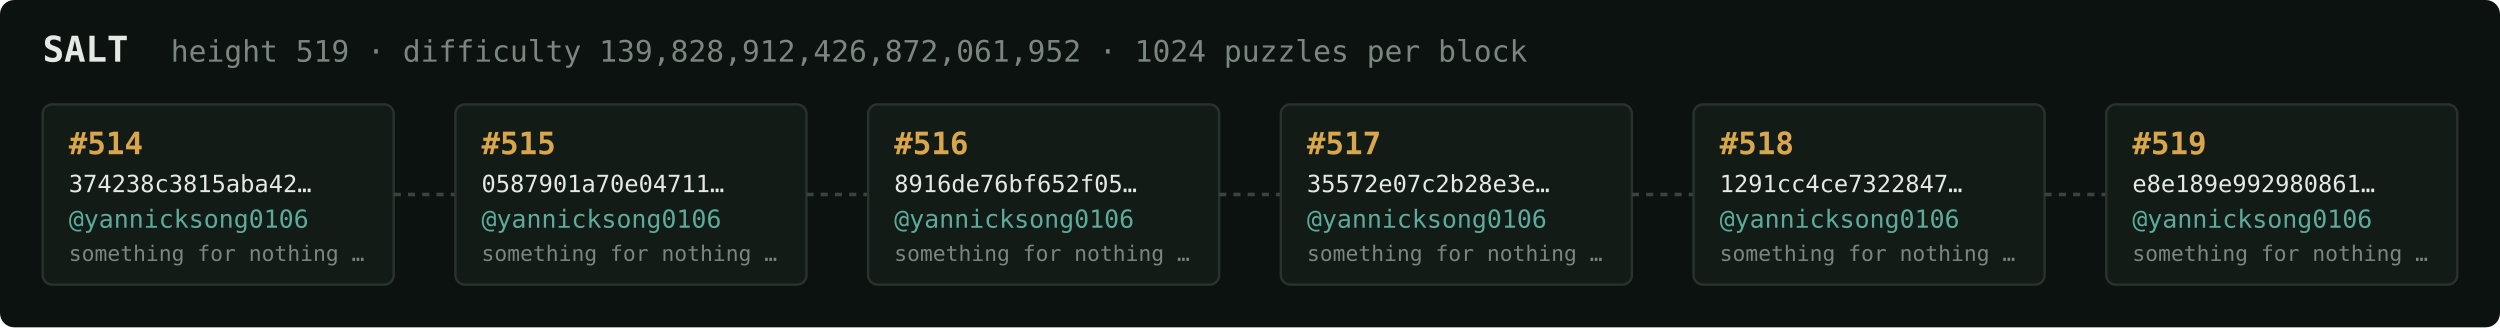
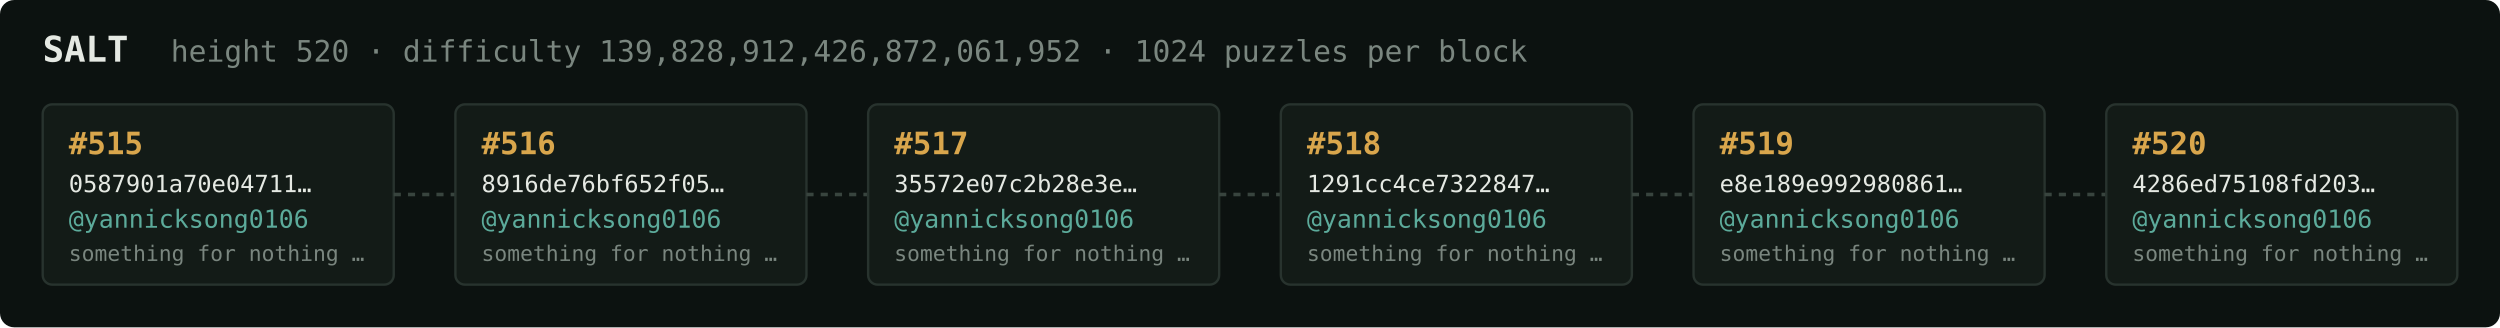
<svg xmlns="http://www.w3.org/2000/svg" width="1054" height="138" viewBox="0 0 1054 138" font-family="ui-monospace,SFMono-Regular,Menlo,monospace">
  <rect fill="#0c1210" width="1054" height="138" rx="6" />
  <text x="18" y="26" fill="#e5e9e3" font-size="15" font-weight="700">SALT</text>
-   <text x="72" y="26" fill="#7a867f" font-size="12.5">height 519 · difficulty 139,828,912,426,872,061,952 · 1024 puzzles per block</text>
+   <text x="72" y="26" fill="#7a867f" font-size="12.5">height 520 · difficulty 139,828,912,426,872,061,952 · 1024 puzzles per block</text>
  <rect x="18" y="44" width="148" height="76" rx="4" fill="#131b17" stroke="#28332e" stroke-width="1" />
-   <text x="29" y="65" fill="#d9a64c" font-size="13" font-weight="700">#514</text>
-   <text x="29" y="81" fill="#e5e9e3" font-size="10">374238c3815aba42…</text>
+   <text x="29" y="65" fill="#d9a64c" font-size="13" font-weight="700">#515</text>
+   <text x="29" y="81" fill="#e5e9e3" font-size="10">0587901a70e04711…</text>
  <text x="29" y="96" fill="#5cab9b" font-size="10.5">@yannicksong0106</text>
  <text x="29" y="110" fill="#7a867f" font-size="9">something for nothing …</text>
  <line x1="166" y1="82.0" x2="192" y2="82.0" stroke="#38443e" stroke-width="1.5" stroke-dasharray="3 3" />
  <rect x="192" y="44" width="148" height="76" rx="4" fill="#131b17" stroke="#28332e" stroke-width="1" />
-   <text x="203" y="65" fill="#d9a64c" font-size="13" font-weight="700">#515</text>
-   <text x="203" y="81" fill="#e5e9e3" font-size="10">0587901a70e04711…</text>
+   <text x="203" y="65" fill="#d9a64c" font-size="13" font-weight="700">#516</text>
+   <text x="203" y="81" fill="#e5e9e3" font-size="10">8916de76bf652f05…</text>
  <text x="203" y="96" fill="#5cab9b" font-size="10.5">@yannicksong0106</text>
  <text x="203" y="110" fill="#7a867f" font-size="9">something for nothing …</text>
  <line x1="340" y1="82.0" x2="366" y2="82.0" stroke="#38443e" stroke-width="1.5" stroke-dasharray="3 3" />
  <rect x="366" y="44" width="148" height="76" rx="4" fill="#131b17" stroke="#28332e" stroke-width="1" />
-   <text x="377" y="65" fill="#d9a64c" font-size="13" font-weight="700">#516</text>
-   <text x="377" y="81" fill="#e5e9e3" font-size="10">8916de76bf652f05…</text>
+   <text x="377" y="65" fill="#d9a64c" font-size="13" font-weight="700">#517</text>
+   <text x="377" y="81" fill="#e5e9e3" font-size="10">35572e07c2b28e3e…</text>
  <text x="377" y="96" fill="#5cab9b" font-size="10.5">@yannicksong0106</text>
  <text x="377" y="110" fill="#7a867f" font-size="9">something for nothing …</text>
  <line x1="514" y1="82.0" x2="540" y2="82.0" stroke="#38443e" stroke-width="1.5" stroke-dasharray="3 3" />
  <rect x="540" y="44" width="148" height="76" rx="4" fill="#131b17" stroke="#28332e" stroke-width="1" />
-   <text x="551" y="65" fill="#d9a64c" font-size="13" font-weight="700">#517</text>
-   <text x="551" y="81" fill="#e5e9e3" font-size="10">35572e07c2b28e3e…</text>
+   <text x="551" y="65" fill="#d9a64c" font-size="13" font-weight="700">#518</text>
+   <text x="551" y="81" fill="#e5e9e3" font-size="10">1291cc4ce7322847…</text>
  <text x="551" y="96" fill="#5cab9b" font-size="10.5">@yannicksong0106</text>
  <text x="551" y="110" fill="#7a867f" font-size="9">something for nothing …</text>
  <line x1="688" y1="82.0" x2="714" y2="82.0" stroke="#38443e" stroke-width="1.5" stroke-dasharray="3 3" />
  <rect x="714" y="44" width="148" height="76" rx="4" fill="#131b17" stroke="#28332e" stroke-width="1" />
-   <text x="725" y="65" fill="#d9a64c" font-size="13" font-weight="700">#518</text>
-   <text x="725" y="81" fill="#e5e9e3" font-size="10">1291cc4ce7322847…</text>
+   <text x="725" y="65" fill="#d9a64c" font-size="13" font-weight="700">#519</text>
+   <text x="725" y="81" fill="#e5e9e3" font-size="10">e8e189e992980861…</text>
  <text x="725" y="96" fill="#5cab9b" font-size="10.5">@yannicksong0106</text>
  <text x="725" y="110" fill="#7a867f" font-size="9">something for nothing …</text>
  <line x1="862" y1="82.0" x2="888" y2="82.0" stroke="#38443e" stroke-width="1.5" stroke-dasharray="3 3" />
  <rect x="888" y="44" width="148" height="76" rx="4" fill="#131b17" stroke="#28332e" stroke-width="1" />
-   <text x="899" y="65" fill="#d9a64c" font-size="13" font-weight="700">#519</text>
-   <text x="899" y="81" fill="#e5e9e3" font-size="10">e8e189e992980861…</text>
+   <text x="899" y="65" fill="#d9a64c" font-size="13" font-weight="700">#520</text>
+   <text x="899" y="81" fill="#e5e9e3" font-size="10">4286ed75108fd203…</text>
  <text x="899" y="96" fill="#5cab9b" font-size="10.5">@yannicksong0106</text>
  <text x="899" y="110" fill="#7a867f" font-size="9">something for nothing …</text>
</svg>
